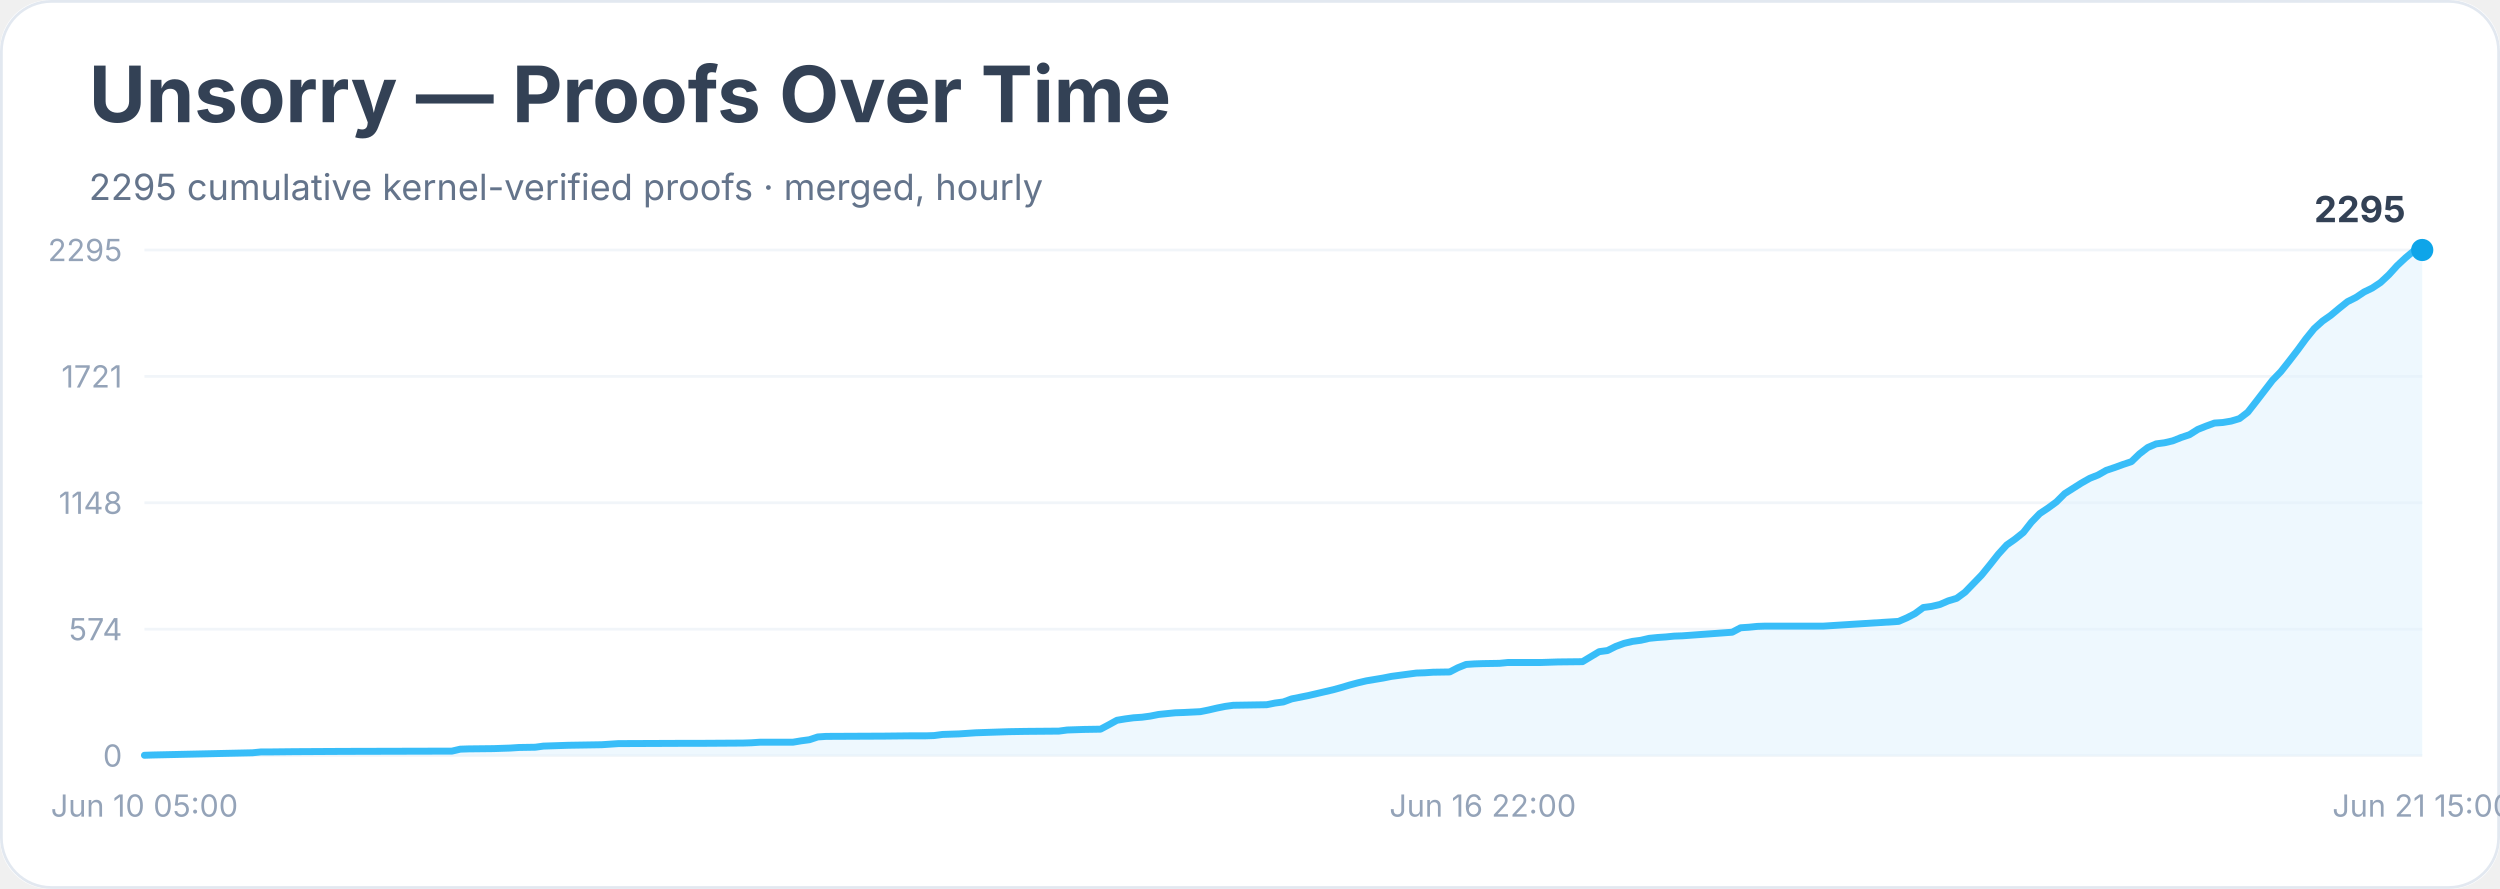
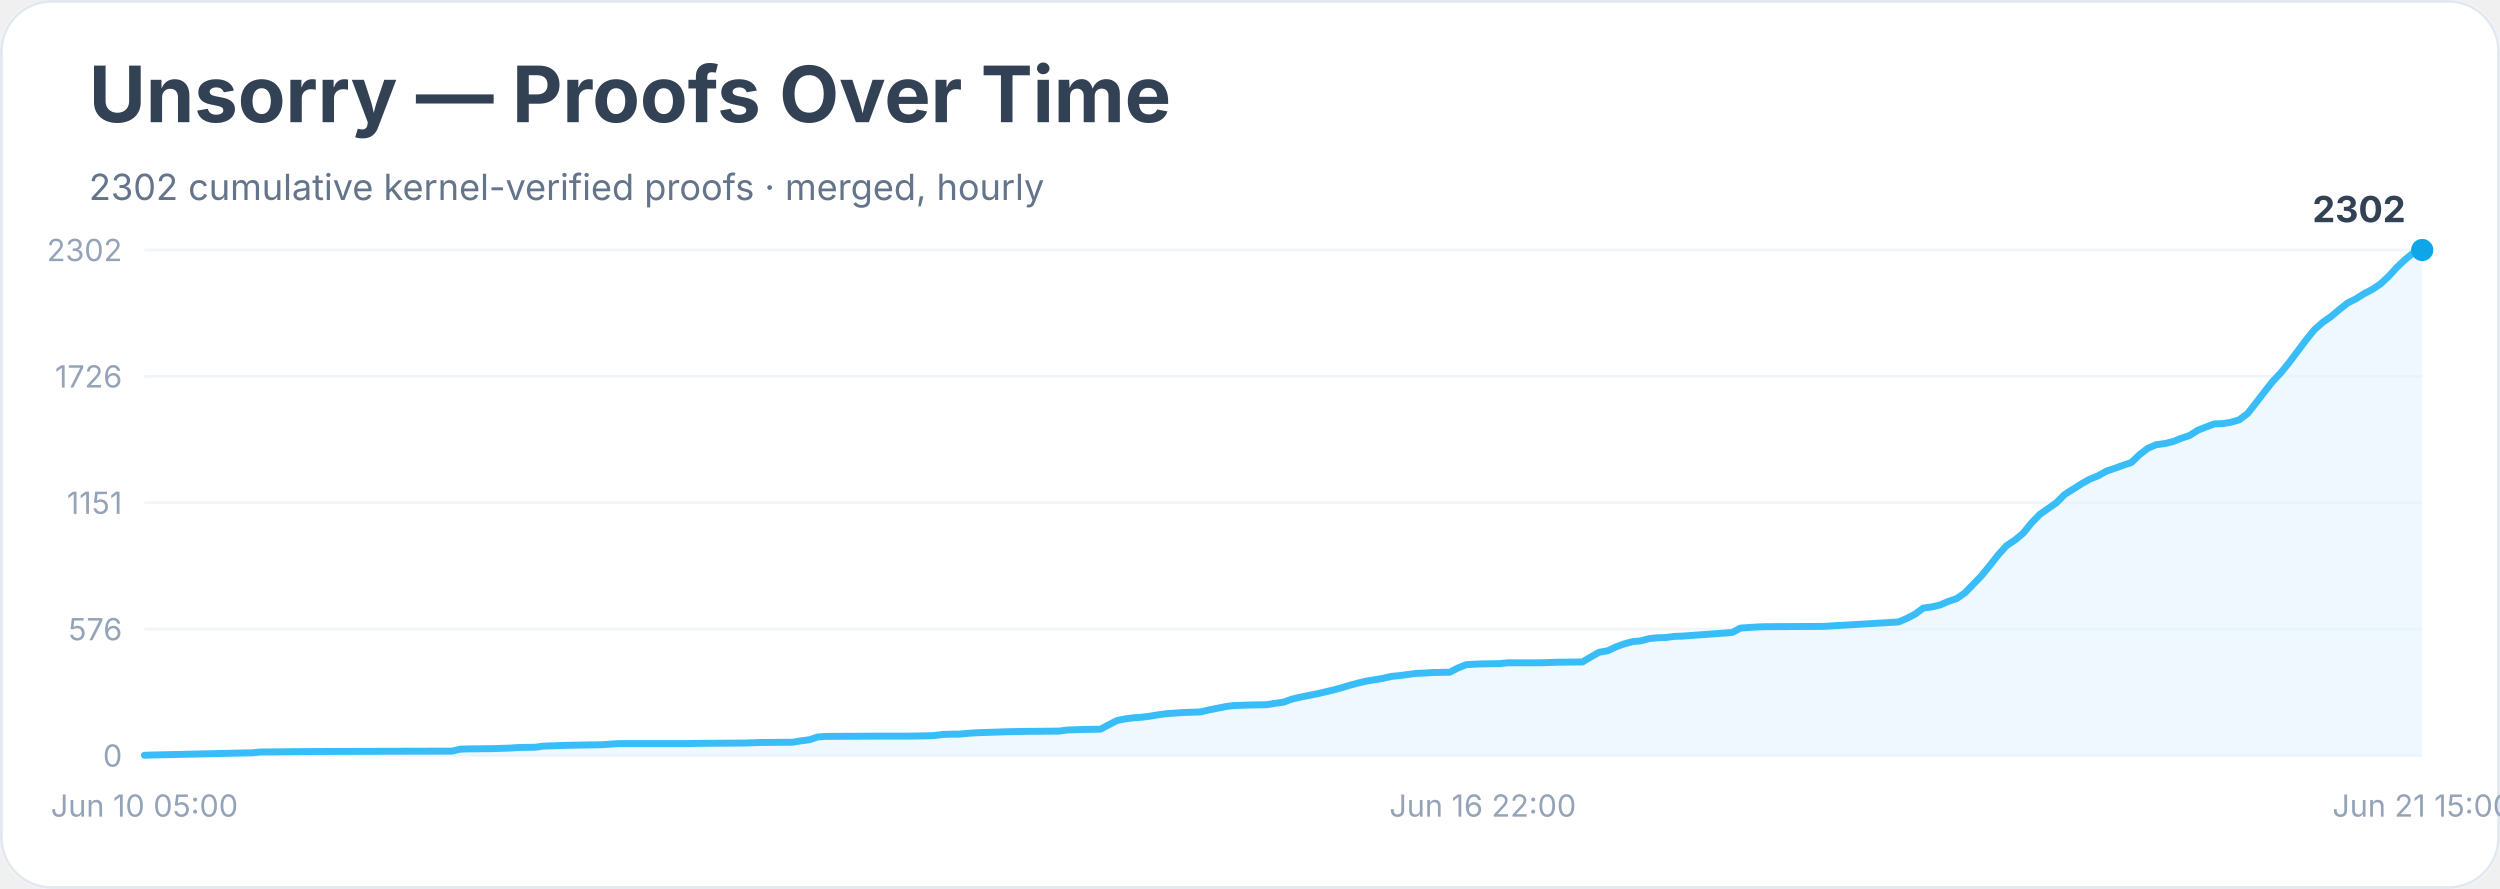
<svg xmlns="http://www.w3.org/2000/svg" width="900" height="320" viewBox="0 0 900 320" role="img" aria-labelledby="title desc">
  <rect width="900" height="100%" rx="18" fill="#ffffff" />
  <rect x="0.5" y="0.5" width="899" height="319" rx="18" fill="none" stroke="#e2e8f0" />
  <text x="32" y="44" font-family="Inter, system-ui, sans-serif" font-size="28" font-weight="700" fill="#334155">Unsorry — Proofs Over Time</text>
-   <text x="32" y="72" font-family="Inter, system-ui, sans-serif" font-size="13" fill="#64748b">2295 cumulative kernel-verified proofs · merged, hourly</text>
+   <text x="32" y="72" font-family="Inter, system-ui, sans-serif" font-size="13" fill="#64748b">2302 cumulative kernel-verified proofs · merged, hourly</text>
  <line x1="52" y1="272.0" x2="872" y2="272.0" stroke="#f1f5f9" />
  <text x="44" y="276.0" text-anchor="end" font-family="Inter, system-ui, sans-serif" font-size="11" fill="#94a3b8">0</text>
  <line x1="52" y1="226.5" x2="872" y2="226.5" stroke="#f1f5f9" />
-   <text x="44" y="230.5" text-anchor="end" font-family="Inter, system-ui, sans-serif" font-size="11" fill="#94a3b8">574</text>
+   <text x="44" y="230.5" text-anchor="end" font-family="Inter, system-ui, sans-serif" font-size="11" fill="#94a3b8">576</text>
  <line x1="52" y1="181.0" x2="872" y2="181.0" stroke="#f1f5f9" />
-   <text x="44" y="185.0" text-anchor="end" font-family="Inter, system-ui, sans-serif" font-size="11" fill="#94a3b8">1148</text>
+   <text x="44" y="185.0" text-anchor="end" font-family="Inter, system-ui, sans-serif" font-size="11" fill="#94a3b8">1151</text>
  <line x1="52" y1="135.5" x2="872" y2="135.5" stroke="#f1f5f9" />
-   <text x="44" y="139.5" text-anchor="end" font-family="Inter, system-ui, sans-serif" font-size="11" fill="#94a3b8">1721</text>
+   <text x="44" y="139.5" text-anchor="end" font-family="Inter, system-ui, sans-serif" font-size="11" fill="#94a3b8">1726</text>
  <line x1="52" y1="90.0" x2="872" y2="90.0" stroke="#f1f5f9" />
-   <text x="44" y="94.0" text-anchor="end" font-family="Inter, system-ui, sans-serif" font-size="11" fill="#94a3b8">2295</text>
-   <polygon points="52.0,272.0 52.0,271.9 55.0,271.8 90.9,271.0 93.9,270.7 96.9,270.7 105.9,270.6 123.8,270.5 162.7,270.4 165.7,269.7 168.7,269.6 177.7,269.5 180.7,269.4 183.7,269.3 186.7,269.1 192.7,269.0 195.6,268.6 204.6,268.3 216.6,268.1 219.6,267.9 222.6,267.7 246.5,267.6 252.5,267.6 267.5,267.5 270.5,267.4 273.5,267.2 285.4,267.2 288.4,266.7 291.4,266.3 294.4,265.3 297.4,265.1 318.4,265.0 327.3,264.9 333.3,264.9 336.3,264.8 339.3,264.4 342.3,264.3 345.3,264.2 348.3,264.0 351.3,263.8 363.2,263.4 369.2,263.3 381.2,263.2 384.2,262.8 387.2,262.7 390.2,262.6 396.2,262.5 399.2,260.9 402.1,259.3 405.1,258.8 408.1,258.4 411.1,258.2 414.1,257.8 417.1,257.2 420.1,256.9 423.1,256.6 426.1,256.5 432.1,256.2 435.1,255.6 438.1,254.9 441.1,254.3 444.0,253.9 450.0,253.8 456.0,253.7 459.0,253.1 462.0,252.7 465.0,251.6 468.0,251.0 471.0,250.4 474.0,249.7 477.0,249.0 480.0,248.3 482.9,247.5 485.9,246.6 488.9,245.8 491.9,245.1 494.9,244.6 497.9,244.1 500.9,243.5 503.9,243.1 506.9,242.7 509.9,242.3 512.9,242.2 515.9,242.0 521.9,241.9 524.8,240.4 527.8,239.2 530.8,239.0 533.8,238.9 539.8,238.8 542.8,238.5 554.8,238.5 560.8,238.3 569.7,238.2 572.7,236.4 575.7,234.6 578.7,234.2 581.7,232.7 584.7,231.6 587.7,230.9 590.7,230.5 593.7,229.8 596.7,229.5 599.7,229.3 602.7,229.0 605.6,228.9 623.6,227.6 626.6,226.0 629.6,225.8 632.6,225.5 635.6,225.4 656.5,225.4 683.5,223.7 686.5,222.4 689.4,220.9 692.4,218.7 695.4,218.3 698.4,217.6 701.4,216.3 704.4,215.4 707.4,213.2 710.4,210.1 713.4,207.0 716.4,203.3 719.4,199.5 722.4,196.2 725.4,194.1 728.4,191.7 731.3,188.0 734.3,184.9 737.3,182.9 740.3,180.7 743.3,177.7 746.3,175.8 749.3,173.9 752.3,172.2 755.3,171.0 758.3,169.3 761.3,168.3 764.3,167.2 767.3,166.2 770.2,163.4 773.2,161.1 776.2,159.8 779.2,159.4 782.2,158.7 785.2,157.5 788.2,156.5 791.2,154.6 794.2,153.4 797.2,152.3 800.2,152.1 803.2,151.6 806.2,150.7 809.2,148.4 812.1,144.7 815.1,140.8 818.1,136.9 821.1,133.8 824.1,130.0 827.1,126.1 830.1,122.0 833.1,118.3 836.1,115.6 839.1,113.5 842.1,111.0 845.1,108.6 848.1,107.1 851.1,105.1 854.0,103.7 857.0,101.7 860.0,98.9 863.0,95.6 866.0,92.8 869.0,90.3 872.0,90.0 872.0,272.0" fill="#e0f2fe" opacity="0.55" />
-   <polyline points="52.0,271.9 55.0,271.8 90.9,271.0 93.9,270.7 96.9,270.7 105.9,270.6 123.8,270.5 162.7,270.4 165.7,269.7 168.7,269.6 177.7,269.5 180.7,269.4 183.7,269.3 186.7,269.1 192.7,269.0 195.6,268.6 204.6,268.3 216.6,268.1 219.6,267.9 222.6,267.7 246.5,267.6 252.5,267.6 267.5,267.5 270.5,267.4 273.5,267.2 285.4,267.2 288.4,266.7 291.4,266.3 294.4,265.3 297.4,265.1 318.4,265.0 327.3,264.9 333.3,264.9 336.3,264.8 339.3,264.4 342.3,264.3 345.3,264.2 348.3,264.0 351.3,263.8 363.2,263.4 369.2,263.3 381.2,263.2 384.2,262.8 387.2,262.7 390.2,262.6 396.2,262.5 399.2,260.9 402.1,259.3 405.1,258.8 408.1,258.4 411.1,258.2 414.1,257.8 417.1,257.2 420.1,256.9 423.1,256.6 426.1,256.5 432.1,256.2 435.1,255.6 438.1,254.9 441.1,254.3 444.0,253.9 450.0,253.8 456.0,253.7 459.0,253.1 462.0,252.7 465.0,251.6 468.0,251.0 471.0,250.4 474.0,249.7 477.0,249.0 480.0,248.3 482.9,247.5 485.9,246.6 488.9,245.8 491.9,245.1 494.9,244.6 497.9,244.1 500.9,243.5 503.9,243.1 506.9,242.7 509.9,242.3 512.9,242.2 515.9,242.0 521.9,241.9 524.8,240.4 527.8,239.2 530.8,239.0 533.8,238.9 539.8,238.8 542.8,238.5 554.8,238.5 560.8,238.3 569.7,238.2 572.7,236.4 575.7,234.6 578.7,234.2 581.7,232.7 584.7,231.6 587.7,230.9 590.7,230.5 593.7,229.8 596.7,229.5 599.7,229.3 602.7,229.0 605.6,228.9 623.6,227.6 626.6,226.0 629.6,225.8 632.6,225.5 635.6,225.4 656.5,225.4 683.5,223.7 686.5,222.4 689.4,220.9 692.4,218.7 695.4,218.3 698.4,217.6 701.4,216.3 704.4,215.4 707.4,213.2 710.4,210.1 713.4,207.0 716.4,203.3 719.4,199.5 722.4,196.2 725.4,194.1 728.4,191.7 731.3,188.0 734.3,184.9 737.3,182.9 740.3,180.7 743.3,177.7 746.3,175.8 749.3,173.9 752.3,172.2 755.3,171.0 758.3,169.3 761.3,168.3 764.3,167.2 767.3,166.2 770.2,163.4 773.2,161.1 776.2,159.8 779.2,159.4 782.2,158.7 785.2,157.5 788.2,156.5 791.2,154.6 794.2,153.4 797.2,152.3 800.2,152.1 803.2,151.6 806.2,150.7 809.2,148.4 812.1,144.7 815.1,140.8 818.1,136.9 821.1,133.8 824.1,130.0 827.1,126.1 830.1,122.0 833.1,118.3 836.1,115.6 839.1,113.5 842.1,111.0 845.1,108.6 848.1,107.1 851.1,105.1 854.0,103.7 857.0,101.7 860.0,98.9 863.0,95.6 866.0,92.8 869.0,90.3 872.0,90.0" fill="none" stroke="#38bdf8" stroke-width="2.5" stroke-linejoin="round" stroke-linecap="round" />
+   <text x="44" y="94.0" text-anchor="end" font-family="Inter, system-ui, sans-serif" font-size="11" fill="#94a3b8">2302</text>
+   <polygon points="52.0,272.0 52.0,271.9 55.0,271.8 90.9,271.0 93.9,270.7 96.9,270.7 105.9,270.6 123.8,270.5 162.7,270.4 165.7,269.7 168.7,269.6 177.7,269.5 180.7,269.4 183.7,269.3 186.7,269.1 192.7,269.0 195.6,268.6 204.6,268.3 216.6,268.1 219.6,267.9 222.6,267.7 246.5,267.7 252.5,267.6 267.5,267.5 270.5,267.4 273.5,267.3 285.4,267.2 288.4,266.7 291.4,266.3 294.4,265.3 297.4,265.1 318.4,265.0 327.3,265.0 333.3,264.9 336.3,264.8 339.3,264.4 342.3,264.3 345.3,264.3 348.3,264.0 351.3,263.8 363.2,263.4 369.2,263.3 381.2,263.2 384.2,262.8 387.2,262.7 390.2,262.6 396.2,262.5 399.2,260.9 402.1,259.4 405.1,258.8 408.1,258.4 411.1,258.2 414.1,257.8 417.1,257.3 420.1,256.9 423.1,256.7 426.1,256.5 432.1,256.3 435.1,255.6 438.1,255.0 441.1,254.4 444.0,254.0 450.0,253.8 456.0,253.7 459.0,253.2 462.0,252.8 465.0,251.7 468.0,251.0 471.0,250.4 474.0,249.8 477.0,249.1 480.0,248.4 482.9,247.6 485.9,246.7 488.9,245.9 491.9,245.2 494.9,244.7 497.9,244.2 500.9,243.5 503.9,243.2 506.9,242.8 509.9,242.4 512.9,242.3 515.9,242.1 521.9,242.0 524.8,240.5 527.8,239.3 530.8,239.1 533.8,239.0 539.8,238.9 542.8,238.6 554.8,238.6 560.8,238.4 569.7,238.3 572.7,236.5 575.7,234.8 578.7,234.3 581.7,232.9 584.7,231.8 587.7,231.0 590.7,230.7 593.7,229.9 596.7,229.6 599.7,229.5 602.7,229.1 605.6,229.0 623.6,227.7 626.6,226.1 629.6,225.9 632.6,225.7 635.6,225.6 656.5,225.5 683.5,223.9 686.5,222.6 689.4,221.1 692.4,218.9 695.4,218.5 698.4,217.8 701.4,216.5 704.4,215.5 707.4,213.4 710.4,210.3 713.4,207.2 716.4,203.5 719.4,199.7 722.4,196.4 725.4,194.4 728.4,191.9 731.3,188.3 734.3,185.2 737.3,183.1 740.3,181.0 743.3,178.0 746.3,176.1 749.3,174.2 752.3,172.5 755.3,171.3 758.3,169.6 761.3,168.6 764.3,167.5 767.3,166.5 770.2,163.7 773.2,161.4 776.2,160.1 779.2,159.7 782.2,159.0 785.2,157.8 788.2,156.8 791.2,154.9 794.2,153.7 797.2,152.6 800.2,152.5 803.2,152.0 806.2,151.1 809.2,148.8 812.1,145.1 815.1,141.2 818.1,137.4 821.1,134.2 824.1,130.5 827.1,126.5 830.1,122.5 833.1,118.8 836.1,116.1 839.1,114.0 842.1,111.5 845.1,109.1 848.1,107.6 851.1,105.7 854.0,104.2 857.0,102.2 860.0,99.4 863.0,96.1 866.0,93.3 869.0,90.9 872.0,90.0 872.0,272.0" fill="#e0f2fe" opacity="0.55" />
+   <polyline points="52.0,271.9 55.0,271.8 90.9,271.0 93.9,270.7 96.9,270.7 105.9,270.6 123.8,270.5 162.7,270.4 165.7,269.7 168.7,269.6 177.7,269.5 180.7,269.4 183.7,269.3 186.7,269.1 192.7,269.0 195.6,268.6 204.6,268.3 216.6,268.1 219.6,267.9 222.6,267.7 246.5,267.7 252.5,267.6 267.5,267.5 270.5,267.4 273.5,267.3 285.4,267.2 288.4,266.7 291.4,266.3 294.4,265.3 297.4,265.1 318.4,265.0 327.3,265.0 333.3,264.9 336.3,264.8 339.3,264.4 342.3,264.3 345.3,264.3 348.3,264.0 351.3,263.8 363.2,263.4 369.2,263.3 381.2,263.2 384.2,262.8 387.2,262.7 390.2,262.6 396.2,262.5 399.2,260.9 402.1,259.4 405.1,258.8 408.1,258.4 411.1,258.2 414.1,257.8 417.1,257.3 420.1,256.9 423.1,256.7 426.1,256.5 432.1,256.3 435.1,255.6 438.1,255.0 441.1,254.4 444.0,254.0 450.0,253.8 456.0,253.7 459.0,253.2 462.0,252.8 465.0,251.7 468.0,251.0 471.0,250.4 474.0,249.8 477.0,249.1 480.0,248.4 482.9,247.6 485.9,246.7 488.9,245.9 491.9,245.2 494.9,244.7 497.9,244.2 500.9,243.5 503.9,243.2 506.9,242.8 509.9,242.4 512.9,242.3 515.9,242.1 521.9,242.0 524.8,240.5 527.8,239.3 530.8,239.1 533.8,239.0 539.8,238.9 542.8,238.6 554.8,238.6 560.8,238.4 569.7,238.3 572.7,236.5 575.7,234.8 578.7,234.3 581.7,232.9 584.7,231.8 587.7,231.0 590.7,230.7 593.7,229.9 596.7,229.6 599.7,229.5 602.7,229.1 605.6,229.0 623.6,227.7 626.6,226.1 629.6,225.9 632.6,225.7 635.6,225.6 656.5,225.5 683.5,223.9 686.5,222.6 689.4,221.1 692.4,218.9 695.4,218.5 698.4,217.8 701.4,216.5 704.4,215.5 707.4,213.4 710.4,210.3 713.4,207.2 716.4,203.5 719.4,199.7 722.4,196.4 725.4,194.4 728.4,191.9 731.3,188.3 734.3,185.2 737.3,183.1 740.3,181.0 743.3,178.0 746.3,176.1 749.3,174.2 752.3,172.5 755.3,171.3 758.3,169.6 761.3,168.6 764.3,167.5 767.3,166.5 770.2,163.7 773.2,161.4 776.2,160.1 779.2,159.7 782.2,159.0 785.2,157.8 788.2,156.8 791.2,154.9 794.2,153.7 797.2,152.6 800.2,152.5 803.2,152.0 806.2,151.1 809.2,148.8 812.1,145.1 815.1,141.2 818.1,137.4 821.1,134.2 824.1,130.5 827.1,126.5 830.1,122.5 833.1,118.8 836.1,116.1 839.1,114.0 842.1,111.5 845.1,109.1 848.1,107.6 851.1,105.7 854.0,104.2 857.0,102.2 860.0,99.4 863.0,96.1 866.0,93.3 869.0,90.9 872.0,90.0" fill="none" stroke="#38bdf8" stroke-width="2.5" stroke-linejoin="round" stroke-linecap="round" />
  <circle cx="872.0" cy="90.0" r="4" fill="#0ea5e9" />
-   <text x="866.0" y="80.0" text-anchor="end" font-family="Inter, system-ui, sans-serif" font-size="13" font-weight="700" fill="#334155">2295</text>
+   <text x="866.0" y="80.0" text-anchor="end" font-family="Inter, system-ui, sans-serif" font-size="13" font-weight="700" fill="#334155">2302</text>
  <text x="52.0" y="294" text-anchor="middle" font-family="Inter, system-ui, sans-serif" font-size="11" fill="#94a3b8">Jun 10 05:00</text>
  <text x="533.8" y="294" text-anchor="middle" font-family="Inter, system-ui, sans-serif" font-size="11" fill="#94a3b8">Jun 16 22:00</text>
  <text x="872.0" y="294" text-anchor="middle" font-family="Inter, system-ui, sans-serif" font-size="11" fill="#94a3b8">Jun 21 15:00</text>
</svg>
